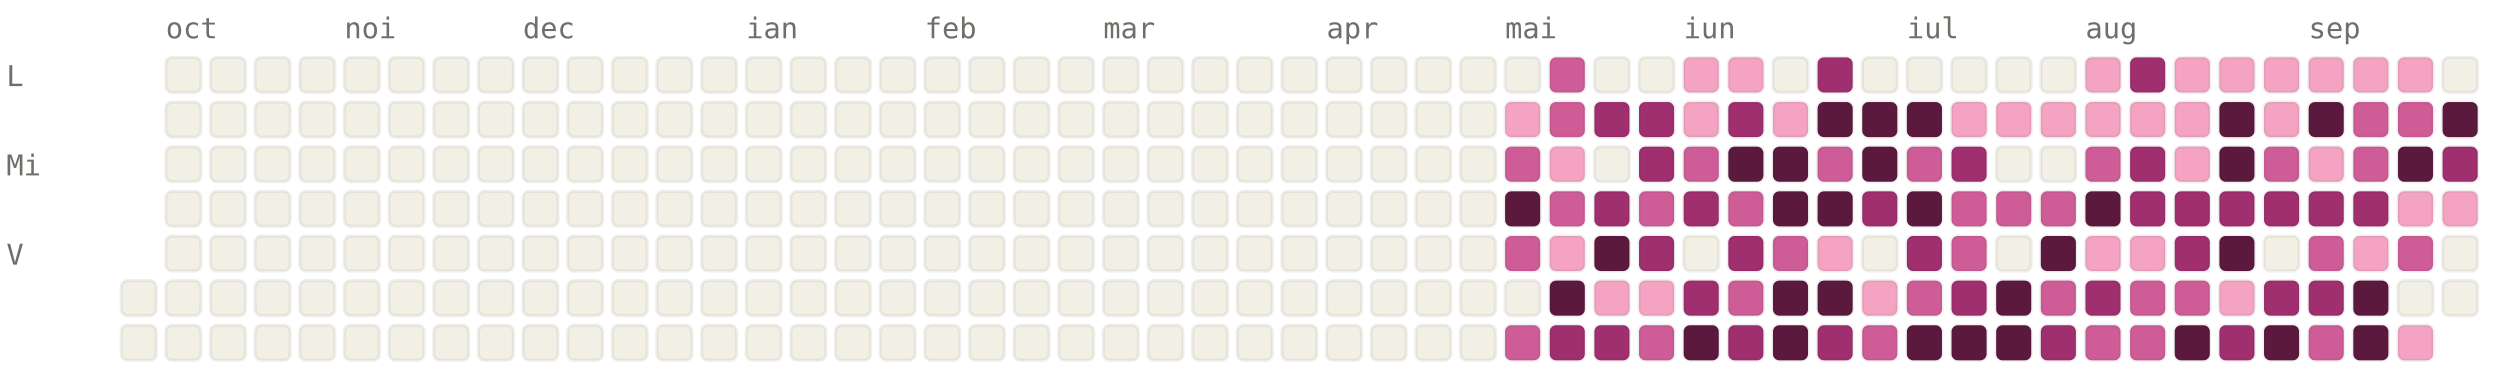
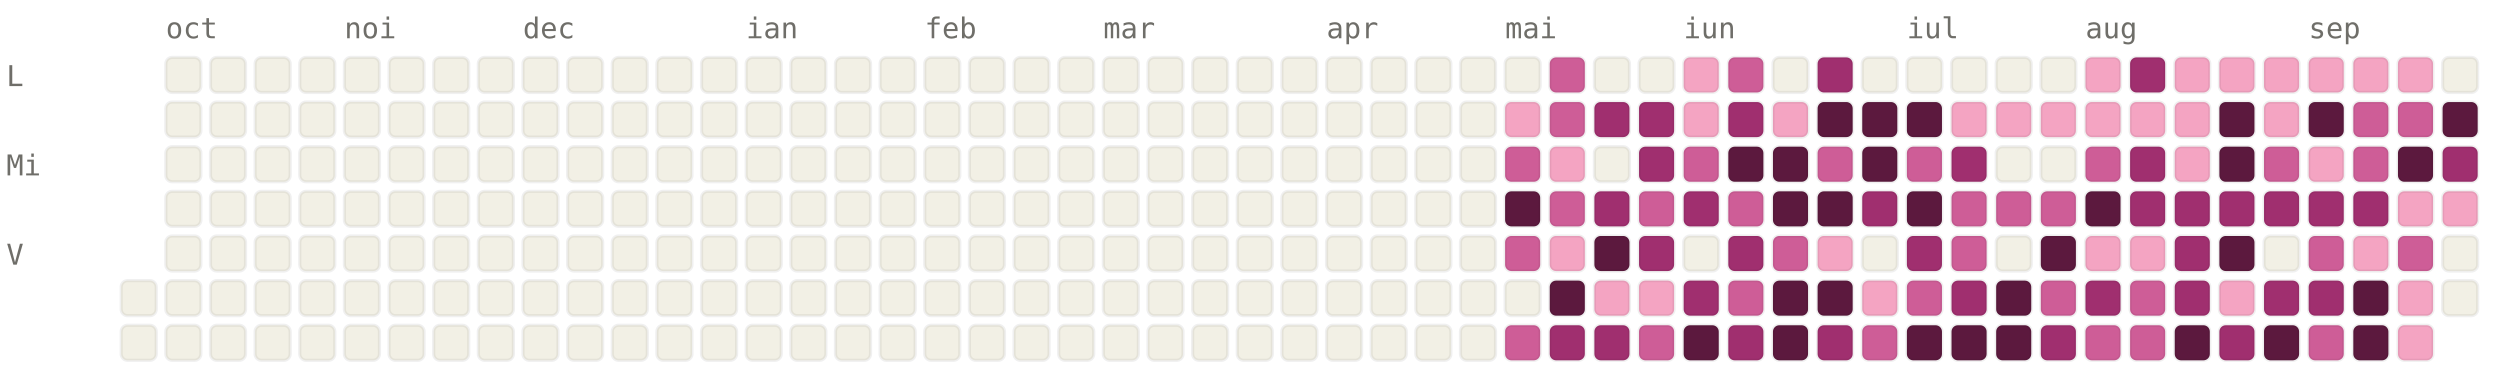
<svg xmlns="http://www.w3.org/2000/svg" viewBox="0 0 784 120" width="784" height="120" font-family="ui-monospace, SFMono-Regular, Menlo, monospace" font-size="9">
  <style>.l0{fill:#F2F0E5;stroke:rgba(0,0,0,0.06)}.l1{fill:#F4A4C2;stroke:rgba(0,0,0,0.06)}.l2{fill:#CE5D97;stroke:rgba(0,0,0,0.06)}.l3{fill:#A02F6F;stroke:rgba(0,0,0,0.06)}.l4{fill:#5C193E;stroke:rgba(0,0,0,0.06)}.lbl{fill:#6F6E69}@media (prefers-color-scheme: dark){.l0{fill:#1C1B1A;stroke:rgba(255,255,255,0.04)}.l1{fill:#451033;stroke:rgba(255,255,255,0.04)}.l2{fill:#751F4F;stroke:rgba(255,255,255,0.04)}.l3{fill:#CE5D97;stroke:rgba(255,255,255,0.04)}.l4{fill:#F4A4C2;stroke:rgba(255,255,255,0.04)}.lbl{fill:#878580}}</style>
  <text x="52" y="12" class="lbl">oct</text>
  <text x="108" y="12" class="lbl">noi</text>
  <text x="164" y="12" class="lbl">dec</text>
  <text x="234" y="12" class="lbl">ian</text>
  <text x="290" y="12" class="lbl">feb</text>
  <text x="346" y="12" class="lbl">mar</text>
  <text x="416" y="12" class="lbl">apr</text>
  <text x="472" y="12" class="lbl">mai</text>
  <text x="528" y="12" class="lbl">iun</text>
  <text x="598" y="12" class="lbl">iul</text>
  <text x="654" y="12" class="lbl">aug</text>
  <text x="724" y="12" class="lbl">sep</text>
  <text x="2" y="27" class="lbl">L</text>
  <text x="2" y="55" class="lbl">Mi</text>
  <text x="2" y="83" class="lbl">V</text>
  <rect x="38" y="88" width="11" height="11" rx="2" ry="2" class="l0" />
  <rect x="38" y="102" width="11" height="11" rx="2" ry="2" class="l0" />
  <rect x="52" y="18" width="11" height="11" rx="2" ry="2" class="l0" />
  <rect x="52" y="32" width="11" height="11" rx="2" ry="2" class="l0" />
  <rect x="52" y="46" width="11" height="11" rx="2" ry="2" class="l0" />
  <rect x="52" y="60" width="11" height="11" rx="2" ry="2" class="l0" />
  <rect x="52" y="74" width="11" height="11" rx="2" ry="2" class="l0" />
  <rect x="52" y="88" width="11" height="11" rx="2" ry="2" class="l0" />
  <rect x="52" y="102" width="11" height="11" rx="2" ry="2" class="l0" />
  <rect x="66" y="18" width="11" height="11" rx="2" ry="2" class="l0" />
  <rect x="66" y="32" width="11" height="11" rx="2" ry="2" class="l0" />
  <rect x="66" y="46" width="11" height="11" rx="2" ry="2" class="l0" />
  <rect x="66" y="60" width="11" height="11" rx="2" ry="2" class="l0" />
  <rect x="66" y="74" width="11" height="11" rx="2" ry="2" class="l0" />
  <rect x="66" y="88" width="11" height="11" rx="2" ry="2" class="l0" />
  <rect x="66" y="102" width="11" height="11" rx="2" ry="2" class="l0" />
  <rect x="80" y="18" width="11" height="11" rx="2" ry="2" class="l0" />
  <rect x="80" y="32" width="11" height="11" rx="2" ry="2" class="l0" />
  <rect x="80" y="46" width="11" height="11" rx="2" ry="2" class="l0" />
  <rect x="80" y="60" width="11" height="11" rx="2" ry="2" class="l0" />
  <rect x="80" y="74" width="11" height="11" rx="2" ry="2" class="l0" />
  <rect x="80" y="88" width="11" height="11" rx="2" ry="2" class="l0" />
  <rect x="80" y="102" width="11" height="11" rx="2" ry="2" class="l0" />
  <rect x="94" y="18" width="11" height="11" rx="2" ry="2" class="l0" />
  <rect x="94" y="32" width="11" height="11" rx="2" ry="2" class="l0" />
  <rect x="94" y="46" width="11" height="11" rx="2" ry="2" class="l0" />
  <rect x="94" y="60" width="11" height="11" rx="2" ry="2" class="l0" />
  <rect x="94" y="74" width="11" height="11" rx="2" ry="2" class="l0" />
  <rect x="94" y="88" width="11" height="11" rx="2" ry="2" class="l0" />
  <rect x="94" y="102" width="11" height="11" rx="2" ry="2" class="l0" />
  <rect x="108" y="18" width="11" height="11" rx="2" ry="2" class="l0" />
  <rect x="108" y="32" width="11" height="11" rx="2" ry="2" class="l0" />
  <rect x="108" y="46" width="11" height="11" rx="2" ry="2" class="l0" />
  <rect x="108" y="60" width="11" height="11" rx="2" ry="2" class="l0" />
  <rect x="108" y="74" width="11" height="11" rx="2" ry="2" class="l0" />
  <rect x="108" y="88" width="11" height="11" rx="2" ry="2" class="l0" />
  <rect x="108" y="102" width="11" height="11" rx="2" ry="2" class="l0" />
  <rect x="122" y="18" width="11" height="11" rx="2" ry="2" class="l0" />
  <rect x="122" y="32" width="11" height="11" rx="2" ry="2" class="l0" />
  <rect x="122" y="46" width="11" height="11" rx="2" ry="2" class="l0" />
  <rect x="122" y="60" width="11" height="11" rx="2" ry="2" class="l0" />
  <rect x="122" y="74" width="11" height="11" rx="2" ry="2" class="l0" />
  <rect x="122" y="88" width="11" height="11" rx="2" ry="2" class="l0" />
  <rect x="122" y="102" width="11" height="11" rx="2" ry="2" class="l0" />
  <rect x="136" y="18" width="11" height="11" rx="2" ry="2" class="l0" />
  <rect x="136" y="32" width="11" height="11" rx="2" ry="2" class="l0" />
  <rect x="136" y="46" width="11" height="11" rx="2" ry="2" class="l0" />
  <rect x="136" y="60" width="11" height="11" rx="2" ry="2" class="l0" />
  <rect x="136" y="74" width="11" height="11" rx="2" ry="2" class="l0" />
  <rect x="136" y="88" width="11" height="11" rx="2" ry="2" class="l0" />
  <rect x="136" y="102" width="11" height="11" rx="2" ry="2" class="l0" />
  <rect x="150" y="18" width="11" height="11" rx="2" ry="2" class="l0" />
  <rect x="150" y="32" width="11" height="11" rx="2" ry="2" class="l0" />
  <rect x="150" y="46" width="11" height="11" rx="2" ry="2" class="l0" />
  <rect x="150" y="60" width="11" height="11" rx="2" ry="2" class="l0" />
  <rect x="150" y="74" width="11" height="11" rx="2" ry="2" class="l0" />
  <rect x="150" y="88" width="11" height="11" rx="2" ry="2" class="l0" />
  <rect x="150" y="102" width="11" height="11" rx="2" ry="2" class="l0" />
  <rect x="164" y="18" width="11" height="11" rx="2" ry="2" class="l0" />
  <rect x="164" y="32" width="11" height="11" rx="2" ry="2" class="l0" />
  <rect x="164" y="46" width="11" height="11" rx="2" ry="2" class="l0" />
  <rect x="164" y="60" width="11" height="11" rx="2" ry="2" class="l0" />
  <rect x="164" y="74" width="11" height="11" rx="2" ry="2" class="l0" />
  <rect x="164" y="88" width="11" height="11" rx="2" ry="2" class="l0" />
  <rect x="164" y="102" width="11" height="11" rx="2" ry="2" class="l0" />
  <rect x="178" y="18" width="11" height="11" rx="2" ry="2" class="l0" />
  <rect x="178" y="32" width="11" height="11" rx="2" ry="2" class="l0" />
  <rect x="178" y="46" width="11" height="11" rx="2" ry="2" class="l0" />
  <rect x="178" y="60" width="11" height="11" rx="2" ry="2" class="l0" />
  <rect x="178" y="74" width="11" height="11" rx="2" ry="2" class="l0" />
  <rect x="178" y="88" width="11" height="11" rx="2" ry="2" class="l0" />
  <rect x="178" y="102" width="11" height="11" rx="2" ry="2" class="l0" />
  <rect x="192" y="18" width="11" height="11" rx="2" ry="2" class="l0" />
  <rect x="192" y="32" width="11" height="11" rx="2" ry="2" class="l0" />
  <rect x="192" y="46" width="11" height="11" rx="2" ry="2" class="l0" />
  <rect x="192" y="60" width="11" height="11" rx="2" ry="2" class="l0" />
  <rect x="192" y="74" width="11" height="11" rx="2" ry="2" class="l0" />
  <rect x="192" y="88" width="11" height="11" rx="2" ry="2" class="l0" />
  <rect x="192" y="102" width="11" height="11" rx="2" ry="2" class="l0" />
  <rect x="206" y="18" width="11" height="11" rx="2" ry="2" class="l0" />
  <rect x="206" y="32" width="11" height="11" rx="2" ry="2" class="l0" />
  <rect x="206" y="46" width="11" height="11" rx="2" ry="2" class="l0" />
  <rect x="206" y="60" width="11" height="11" rx="2" ry="2" class="l0" />
  <rect x="206" y="74" width="11" height="11" rx="2" ry="2" class="l0" />
  <rect x="206" y="88" width="11" height="11" rx="2" ry="2" class="l0" />
  <rect x="206" y="102" width="11" height="11" rx="2" ry="2" class="l0" />
  <rect x="220" y="18" width="11" height="11" rx="2" ry="2" class="l0" />
  <rect x="220" y="32" width="11" height="11" rx="2" ry="2" class="l0" />
  <rect x="220" y="46" width="11" height="11" rx="2" ry="2" class="l0" />
  <rect x="220" y="60" width="11" height="11" rx="2" ry="2" class="l0" />
  <rect x="220" y="74" width="11" height="11" rx="2" ry="2" class="l0" />
  <rect x="220" y="88" width="11" height="11" rx="2" ry="2" class="l0" />
  <rect x="220" y="102" width="11" height="11" rx="2" ry="2" class="l0" />
  <rect x="234" y="18" width="11" height="11" rx="2" ry="2" class="l0" />
  <rect x="234" y="32" width="11" height="11" rx="2" ry="2" class="l0" />
  <rect x="234" y="46" width="11" height="11" rx="2" ry="2" class="l0" />
  <rect x="234" y="60" width="11" height="11" rx="2" ry="2" class="l0" />
  <rect x="234" y="74" width="11" height="11" rx="2" ry="2" class="l0" />
  <rect x="234" y="88" width="11" height="11" rx="2" ry="2" class="l0" />
  <rect x="234" y="102" width="11" height="11" rx="2" ry="2" class="l0" />
  <rect x="248" y="18" width="11" height="11" rx="2" ry="2" class="l0" />
  <rect x="248" y="32" width="11" height="11" rx="2" ry="2" class="l0" />
  <rect x="248" y="46" width="11" height="11" rx="2" ry="2" class="l0" />
  <rect x="248" y="60" width="11" height="11" rx="2" ry="2" class="l0" />
  <rect x="248" y="74" width="11" height="11" rx="2" ry="2" class="l0" />
  <rect x="248" y="88" width="11" height="11" rx="2" ry="2" class="l0" />
  <rect x="248" y="102" width="11" height="11" rx="2" ry="2" class="l0" />
  <rect x="262" y="18" width="11" height="11" rx="2" ry="2" class="l0" />
  <rect x="262" y="32" width="11" height="11" rx="2" ry="2" class="l0" />
  <rect x="262" y="46" width="11" height="11" rx="2" ry="2" class="l0" />
  <rect x="262" y="60" width="11" height="11" rx="2" ry="2" class="l0" />
  <rect x="262" y="74" width="11" height="11" rx="2" ry="2" class="l0" />
  <rect x="262" y="88" width="11" height="11" rx="2" ry="2" class="l0" />
  <rect x="262" y="102" width="11" height="11" rx="2" ry="2" class="l0" />
  <rect x="276" y="18" width="11" height="11" rx="2" ry="2" class="l0" />
  <rect x="276" y="32" width="11" height="11" rx="2" ry="2" class="l0" />
  <rect x="276" y="46" width="11" height="11" rx="2" ry="2" class="l0" />
  <rect x="276" y="60" width="11" height="11" rx="2" ry="2" class="l0" />
  <rect x="276" y="74" width="11" height="11" rx="2" ry="2" class="l0" />
  <rect x="276" y="88" width="11" height="11" rx="2" ry="2" class="l0" />
  <rect x="276" y="102" width="11" height="11" rx="2" ry="2" class="l0" />
  <rect x="290" y="18" width="11" height="11" rx="2" ry="2" class="l0" />
  <rect x="290" y="32" width="11" height="11" rx="2" ry="2" class="l0" />
  <rect x="290" y="46" width="11" height="11" rx="2" ry="2" class="l0" />
  <rect x="290" y="60" width="11" height="11" rx="2" ry="2" class="l0" />
  <rect x="290" y="74" width="11" height="11" rx="2" ry="2" class="l0" />
  <rect x="290" y="88" width="11" height="11" rx="2" ry="2" class="l0" />
  <rect x="290" y="102" width="11" height="11" rx="2" ry="2" class="l0" />
  <rect x="304" y="18" width="11" height="11" rx="2" ry="2" class="l0" />
  <rect x="304" y="32" width="11" height="11" rx="2" ry="2" class="l0" />
  <rect x="304" y="46" width="11" height="11" rx="2" ry="2" class="l0" />
  <rect x="304" y="60" width="11" height="11" rx="2" ry="2" class="l0" />
  <rect x="304" y="74" width="11" height="11" rx="2" ry="2" class="l0" />
  <rect x="304" y="88" width="11" height="11" rx="2" ry="2" class="l0" />
  <rect x="304" y="102" width="11" height="11" rx="2" ry="2" class="l0" />
  <rect x="318" y="18" width="11" height="11" rx="2" ry="2" class="l0" />
  <rect x="318" y="32" width="11" height="11" rx="2" ry="2" class="l0" />
  <rect x="318" y="46" width="11" height="11" rx="2" ry="2" class="l0" />
  <rect x="318" y="60" width="11" height="11" rx="2" ry="2" class="l0" />
  <rect x="318" y="74" width="11" height="11" rx="2" ry="2" class="l0" />
  <rect x="318" y="88" width="11" height="11" rx="2" ry="2" class="l0" />
  <rect x="318" y="102" width="11" height="11" rx="2" ry="2" class="l0" />
  <rect x="332" y="18" width="11" height="11" rx="2" ry="2" class="l0" />
  <rect x="332" y="32" width="11" height="11" rx="2" ry="2" class="l0" />
  <rect x="332" y="46" width="11" height="11" rx="2" ry="2" class="l0" />
  <rect x="332" y="60" width="11" height="11" rx="2" ry="2" class="l0" />
  <rect x="332" y="74" width="11" height="11" rx="2" ry="2" class="l0" />
  <rect x="332" y="88" width="11" height="11" rx="2" ry="2" class="l0" />
  <rect x="332" y="102" width="11" height="11" rx="2" ry="2" class="l0" />
  <rect x="346" y="18" width="11" height="11" rx="2" ry="2" class="l0" />
  <rect x="346" y="32" width="11" height="11" rx="2" ry="2" class="l0" />
  <rect x="346" y="46" width="11" height="11" rx="2" ry="2" class="l0" />
  <rect x="346" y="60" width="11" height="11" rx="2" ry="2" class="l0" />
  <rect x="346" y="74" width="11" height="11" rx="2" ry="2" class="l0" />
  <rect x="346" y="88" width="11" height="11" rx="2" ry="2" class="l0" />
  <rect x="346" y="102" width="11" height="11" rx="2" ry="2" class="l0" />
  <rect x="360" y="18" width="11" height="11" rx="2" ry="2" class="l0" />
  <rect x="360" y="32" width="11" height="11" rx="2" ry="2" class="l0" />
  <rect x="360" y="46" width="11" height="11" rx="2" ry="2" class="l0" />
  <rect x="360" y="60" width="11" height="11" rx="2" ry="2" class="l0" />
  <rect x="360" y="74" width="11" height="11" rx="2" ry="2" class="l0" />
  <rect x="360" y="88" width="11" height="11" rx="2" ry="2" class="l0" />
  <rect x="360" y="102" width="11" height="11" rx="2" ry="2" class="l0" />
  <rect x="374" y="18" width="11" height="11" rx="2" ry="2" class="l0" />
  <rect x="374" y="32" width="11" height="11" rx="2" ry="2" class="l0" />
  <rect x="374" y="46" width="11" height="11" rx="2" ry="2" class="l0" />
  <rect x="374" y="60" width="11" height="11" rx="2" ry="2" class="l0" />
  <rect x="374" y="74" width="11" height="11" rx="2" ry="2" class="l0" />
  <rect x="374" y="88" width="11" height="11" rx="2" ry="2" class="l0" />
  <rect x="374" y="102" width="11" height="11" rx="2" ry="2" class="l0" />
  <rect x="388" y="18" width="11" height="11" rx="2" ry="2" class="l0" />
  <rect x="388" y="32" width="11" height="11" rx="2" ry="2" class="l0" />
  <rect x="388" y="46" width="11" height="11" rx="2" ry="2" class="l0" />
  <rect x="388" y="60" width="11" height="11" rx="2" ry="2" class="l0" />
  <rect x="388" y="74" width="11" height="11" rx="2" ry="2" class="l0" />
  <rect x="388" y="88" width="11" height="11" rx="2" ry="2" class="l0" />
  <rect x="388" y="102" width="11" height="11" rx="2" ry="2" class="l0" />
  <rect x="402" y="18" width="11" height="11" rx="2" ry="2" class="l0" />
  <rect x="402" y="32" width="11" height="11" rx="2" ry="2" class="l0" />
  <rect x="402" y="46" width="11" height="11" rx="2" ry="2" class="l0" />
  <rect x="402" y="60" width="11" height="11" rx="2" ry="2" class="l0" />
  <rect x="402" y="74" width="11" height="11" rx="2" ry="2" class="l0" />
  <rect x="402" y="88" width="11" height="11" rx="2" ry="2" class="l0" />
  <rect x="402" y="102" width="11" height="11" rx="2" ry="2" class="l0" />
  <rect x="416" y="18" width="11" height="11" rx="2" ry="2" class="l0" />
  <rect x="416" y="32" width="11" height="11" rx="2" ry="2" class="l0" />
  <rect x="416" y="46" width="11" height="11" rx="2" ry="2" class="l0" />
  <rect x="416" y="60" width="11" height="11" rx="2" ry="2" class="l0" />
  <rect x="416" y="74" width="11" height="11" rx="2" ry="2" class="l0" />
  <rect x="416" y="88" width="11" height="11" rx="2" ry="2" class="l0" />
  <rect x="416" y="102" width="11" height="11" rx="2" ry="2" class="l0" />
  <rect x="430" y="18" width="11" height="11" rx="2" ry="2" class="l0" />
  <rect x="430" y="32" width="11" height="11" rx="2" ry="2" class="l0" />
  <rect x="430" y="46" width="11" height="11" rx="2" ry="2" class="l0" />
  <rect x="430" y="60" width="11" height="11" rx="2" ry="2" class="l0" />
  <rect x="430" y="74" width="11" height="11" rx="2" ry="2" class="l0" />
  <rect x="430" y="88" width="11" height="11" rx="2" ry="2" class="l0" />
  <rect x="430" y="102" width="11" height="11" rx="2" ry="2" class="l0" />
  <rect x="444" y="18" width="11" height="11" rx="2" ry="2" class="l0" />
  <rect x="444" y="32" width="11" height="11" rx="2" ry="2" class="l0" />
  <rect x="444" y="46" width="11" height="11" rx="2" ry="2" class="l0" />
  <rect x="444" y="60" width="11" height="11" rx="2" ry="2" class="l0" />
  <rect x="444" y="74" width="11" height="11" rx="2" ry="2" class="l0" />
  <rect x="444" y="88" width="11" height="11" rx="2" ry="2" class="l0" />
  <rect x="444" y="102" width="11" height="11" rx="2" ry="2" class="l0" />
  <rect x="458" y="18" width="11" height="11" rx="2" ry="2" class="l0" />
  <rect x="458" y="32" width="11" height="11" rx="2" ry="2" class="l0" />
  <rect x="458" y="46" width="11" height="11" rx="2" ry="2" class="l0" />
  <rect x="458" y="60" width="11" height="11" rx="2" ry="2" class="l0" />
  <rect x="458" y="74" width="11" height="11" rx="2" ry="2" class="l0" />
  <rect x="458" y="88" width="11" height="11" rx="2" ry="2" class="l0" />
  <rect x="458" y="102" width="11" height="11" rx="2" ry="2" class="l0" />
  <rect x="472" y="18" width="11" height="11" rx="2" ry="2" class="l0" />
  <rect x="472" y="32" width="11" height="11" rx="2" ry="2" class="l1" />
  <rect x="472" y="46" width="11" height="11" rx="2" ry="2" class="l2" />
  <rect x="472" y="60" width="11" height="11" rx="2" ry="2" class="l4" />
  <rect x="472" y="74" width="11" height="11" rx="2" ry="2" class="l2" />
  <rect x="472" y="88" width="11" height="11" rx="2" ry="2" class="l0" />
  <rect x="472" y="102" width="11" height="11" rx="2" ry="2" class="l2" />
  <rect x="486" y="18" width="11" height="11" rx="2" ry="2" class="l2" />
  <rect x="486" y="32" width="11" height="11" rx="2" ry="2" class="l2" />
  <rect x="486" y="46" width="11" height="11" rx="2" ry="2" class="l1" />
  <rect x="486" y="60" width="11" height="11" rx="2" ry="2" class="l2" />
  <rect x="486" y="74" width="11" height="11" rx="2" ry="2" class="l1" />
  <rect x="486" y="88" width="11" height="11" rx="2" ry="2" class="l4" />
  <rect x="486" y="102" width="11" height="11" rx="2" ry="2" class="l3" />
  <rect x="500" y="18" width="11" height="11" rx="2" ry="2" class="l0" />
  <rect x="500" y="32" width="11" height="11" rx="2" ry="2" class="l3" />
  <rect x="500" y="46" width="11" height="11" rx="2" ry="2" class="l0" />
  <rect x="500" y="60" width="11" height="11" rx="2" ry="2" class="l3" />
  <rect x="500" y="74" width="11" height="11" rx="2" ry="2" class="l4" />
  <rect x="500" y="88" width="11" height="11" rx="2" ry="2" class="l1" />
  <rect x="500" y="102" width="11" height="11" rx="2" ry="2" class="l3" />
  <rect x="514" y="18" width="11" height="11" rx="2" ry="2" class="l0" />
  <rect x="514" y="32" width="11" height="11" rx="2" ry="2" class="l3" />
  <rect x="514" y="46" width="11" height="11" rx="2" ry="2" class="l3" />
  <rect x="514" y="60" width="11" height="11" rx="2" ry="2" class="l2" />
  <rect x="514" y="74" width="11" height="11" rx="2" ry="2" class="l3" />
  <rect x="514" y="88" width="11" height="11" rx="2" ry="2" class="l1" />
  <rect x="514" y="102" width="11" height="11" rx="2" ry="2" class="l2" />
  <rect x="528" y="18" width="11" height="11" rx="2" ry="2" class="l1" />
  <rect x="528" y="32" width="11" height="11" rx="2" ry="2" class="l1" />
  <rect x="528" y="46" width="11" height="11" rx="2" ry="2" class="l2" />
  <rect x="528" y="60" width="11" height="11" rx="2" ry="2" class="l3" />
  <rect x="528" y="74" width="11" height="11" rx="2" ry="2" class="l0" />
  <rect x="528" y="88" width="11" height="11" rx="2" ry="2" class="l3" />
  <rect x="528" y="102" width="11" height="11" rx="2" ry="2" class="l4" />
-   <rect x="542" y="18" width="11" height="11" rx="2" ry="2" class="l1" />
+   <rect x="542" y="18" width="11" height="11" rx="2" ry="2" class="l2" />
  <rect x="542" y="32" width="11" height="11" rx="2" ry="2" class="l3" />
  <rect x="542" y="46" width="11" height="11" rx="2" ry="2" class="l4" />
  <rect x="542" y="60" width="11" height="11" rx="2" ry="2" class="l2" />
  <rect x="542" y="74" width="11" height="11" rx="2" ry="2" class="l3" />
  <rect x="542" y="88" width="11" height="11" rx="2" ry="2" class="l2" />
  <rect x="542" y="102" width="11" height="11" rx="2" ry="2" class="l3" />
  <rect x="556" y="18" width="11" height="11" rx="2" ry="2" class="l0" />
  <rect x="556" y="32" width="11" height="11" rx="2" ry="2" class="l1" />
  <rect x="556" y="46" width="11" height="11" rx="2" ry="2" class="l4" />
  <rect x="556" y="60" width="11" height="11" rx="2" ry="2" class="l4" />
  <rect x="556" y="74" width="11" height="11" rx="2" ry="2" class="l2" />
  <rect x="556" y="88" width="11" height="11" rx="2" ry="2" class="l4" />
  <rect x="556" y="102" width="11" height="11" rx="2" ry="2" class="l4" />
  <rect x="570" y="18" width="11" height="11" rx="2" ry="2" class="l3" />
  <rect x="570" y="32" width="11" height="11" rx="2" ry="2" class="l4" />
  <rect x="570" y="46" width="11" height="11" rx="2" ry="2" class="l2" />
  <rect x="570" y="60" width="11" height="11" rx="2" ry="2" class="l4" />
  <rect x="570" y="74" width="11" height="11" rx="2" ry="2" class="l1" />
  <rect x="570" y="88" width="11" height="11" rx="2" ry="2" class="l4" />
  <rect x="570" y="102" width="11" height="11" rx="2" ry="2" class="l3" />
  <rect x="584" y="18" width="11" height="11" rx="2" ry="2" class="l0" />
  <rect x="584" y="32" width="11" height="11" rx="2" ry="2" class="l4" />
  <rect x="584" y="46" width="11" height="11" rx="2" ry="2" class="l4" />
  <rect x="584" y="60" width="11" height="11" rx="2" ry="2" class="l3" />
  <rect x="584" y="74" width="11" height="11" rx="2" ry="2" class="l0" />
  <rect x="584" y="88" width="11" height="11" rx="2" ry="2" class="l1" />
  <rect x="584" y="102" width="11" height="11" rx="2" ry="2" class="l2" />
  <rect x="598" y="18" width="11" height="11" rx="2" ry="2" class="l0" />
  <rect x="598" y="32" width="11" height="11" rx="2" ry="2" class="l4" />
  <rect x="598" y="46" width="11" height="11" rx="2" ry="2" class="l2" />
  <rect x="598" y="60" width="11" height="11" rx="2" ry="2" class="l4" />
  <rect x="598" y="74" width="11" height="11" rx="2" ry="2" class="l3" />
  <rect x="598" y="88" width="11" height="11" rx="2" ry="2" class="l2" />
  <rect x="598" y="102" width="11" height="11" rx="2" ry="2" class="l4" />
  <rect x="612" y="18" width="11" height="11" rx="2" ry="2" class="l0" />
  <rect x="612" y="32" width="11" height="11" rx="2" ry="2" class="l1" />
  <rect x="612" y="46" width="11" height="11" rx="2" ry="2" class="l3" />
  <rect x="612" y="60" width="11" height="11" rx="2" ry="2" class="l2" />
  <rect x="612" y="74" width="11" height="11" rx="2" ry="2" class="l2" />
  <rect x="612" y="88" width="11" height="11" rx="2" ry="2" class="l3" />
  <rect x="612" y="102" width="11" height="11" rx="2" ry="2" class="l4" />
  <rect x="626" y="18" width="11" height="11" rx="2" ry="2" class="l0" />
  <rect x="626" y="32" width="11" height="11" rx="2" ry="2" class="l1" />
  <rect x="626" y="46" width="11" height="11" rx="2" ry="2" class="l0" />
  <rect x="626" y="60" width="11" height="11" rx="2" ry="2" class="l2" />
  <rect x="626" y="74" width="11" height="11" rx="2" ry="2" class="l0" />
  <rect x="626" y="88" width="11" height="11" rx="2" ry="2" class="l4" />
  <rect x="626" y="102" width="11" height="11" rx="2" ry="2" class="l4" />
  <rect x="640" y="18" width="11" height="11" rx="2" ry="2" class="l0" />
  <rect x="640" y="32" width="11" height="11" rx="2" ry="2" class="l1" />
  <rect x="640" y="46" width="11" height="11" rx="2" ry="2" class="l0" />
  <rect x="640" y="60" width="11" height="11" rx="2" ry="2" class="l2" />
  <rect x="640" y="74" width="11" height="11" rx="2" ry="2" class="l4" />
  <rect x="640" y="88" width="11" height="11" rx="2" ry="2" class="l2" />
  <rect x="640" y="102" width="11" height="11" rx="2" ry="2" class="l3" />
  <rect x="654" y="18" width="11" height="11" rx="2" ry="2" class="l1" />
  <rect x="654" y="32" width="11" height="11" rx="2" ry="2" class="l1" />
  <rect x="654" y="46" width="11" height="11" rx="2" ry="2" class="l2" />
  <rect x="654" y="60" width="11" height="11" rx="2" ry="2" class="l4" />
  <rect x="654" y="74" width="11" height="11" rx="2" ry="2" class="l1" />
  <rect x="654" y="88" width="11" height="11" rx="2" ry="2" class="l3" />
  <rect x="654" y="102" width="11" height="11" rx="2" ry="2" class="l2" />
  <rect x="668" y="18" width="11" height="11" rx="2" ry="2" class="l3" />
  <rect x="668" y="32" width="11" height="11" rx="2" ry="2" class="l1" />
  <rect x="668" y="46" width="11" height="11" rx="2" ry="2" class="l3" />
  <rect x="668" y="60" width="11" height="11" rx="2" ry="2" class="l3" />
  <rect x="668" y="74" width="11" height="11" rx="2" ry="2" class="l1" />
  <rect x="668" y="88" width="11" height="11" rx="2" ry="2" class="l2" />
  <rect x="668" y="102" width="11" height="11" rx="2" ry="2" class="l2" />
  <rect x="682" y="18" width="11" height="11" rx="2" ry="2" class="l1" />
  <rect x="682" y="32" width="11" height="11" rx="2" ry="2" class="l1" />
  <rect x="682" y="46" width="11" height="11" rx="2" ry="2" class="l1" />
  <rect x="682" y="60" width="11" height="11" rx="2" ry="2" class="l3" />
  <rect x="682" y="74" width="11" height="11" rx="2" ry="2" class="l3" />
-   <rect x="682" y="88" width="11" height="11" rx="2" ry="2" class="l2" />
+   <rect x="682" y="88" width="11" height="11" rx="2" ry="2" class="l3" />
  <rect x="682" y="102" width="11" height="11" rx="2" ry="2" class="l4" />
  <rect x="696" y="18" width="11" height="11" rx="2" ry="2" class="l1" />
  <rect x="696" y="32" width="11" height="11" rx="2" ry="2" class="l4" />
  <rect x="696" y="46" width="11" height="11" rx="2" ry="2" class="l4" />
  <rect x="696" y="60" width="11" height="11" rx="2" ry="2" class="l3" />
  <rect x="696" y="74" width="11" height="11" rx="2" ry="2" class="l4" />
  <rect x="696" y="88" width="11" height="11" rx="2" ry="2" class="l1" />
  <rect x="696" y="102" width="11" height="11" rx="2" ry="2" class="l3" />
  <rect x="710" y="18" width="11" height="11" rx="2" ry="2" class="l1" />
  <rect x="710" y="32" width="11" height="11" rx="2" ry="2" class="l1" />
  <rect x="710" y="46" width="11" height="11" rx="2" ry="2" class="l2" />
  <rect x="710" y="60" width="11" height="11" rx="2" ry="2" class="l3" />
  <rect x="710" y="74" width="11" height="11" rx="2" ry="2" class="l0" />
  <rect x="710" y="88" width="11" height="11" rx="2" ry="2" class="l3" />
  <rect x="710" y="102" width="11" height="11" rx="2" ry="2" class="l4" />
  <rect x="724" y="18" width="11" height="11" rx="2" ry="2" class="l1" />
  <rect x="724" y="32" width="11" height="11" rx="2" ry="2" class="l4" />
  <rect x="724" y="46" width="11" height="11" rx="2" ry="2" class="l1" />
  <rect x="724" y="60" width="11" height="11" rx="2" ry="2" class="l3" />
  <rect x="724" y="74" width="11" height="11" rx="2" ry="2" class="l2" />
  <rect x="724" y="88" width="11" height="11" rx="2" ry="2" class="l3" />
  <rect x="724" y="102" width="11" height="11" rx="2" ry="2" class="l2" />
  <rect x="738" y="18" width="11" height="11" rx="2" ry="2" class="l1" />
  <rect x="738" y="32" width="11" height="11" rx="2" ry="2" class="l2" />
  <rect x="738" y="46" width="11" height="11" rx="2" ry="2" class="l2" />
  <rect x="738" y="60" width="11" height="11" rx="2" ry="2" class="l3" />
  <rect x="738" y="74" width="11" height="11" rx="2" ry="2" class="l1" />
  <rect x="738" y="88" width="11" height="11" rx="2" ry="2" class="l4" />
  <rect x="738" y="102" width="11" height="11" rx="2" ry="2" class="l4" />
  <rect x="752" y="18" width="11" height="11" rx="2" ry="2" class="l1" />
  <rect x="752" y="32" width="11" height="11" rx="2" ry="2" class="l2" />
  <rect x="752" y="46" width="11" height="11" rx="2" ry="2" class="l4" />
  <rect x="752" y="60" width="11" height="11" rx="2" ry="2" class="l1" />
  <rect x="752" y="74" width="11" height="11" rx="2" ry="2" class="l2" />
-   <rect x="752" y="88" width="11" height="11" rx="2" ry="2" class="l0" />
+   <rect x="752" y="88" width="11" height="11" rx="2" ry="2" class="l1" />
  <rect x="752" y="102" width="11" height="11" rx="2" ry="2" class="l1" />
  <rect x="766" y="18" width="11" height="11" rx="2" ry="2" class="l0" />
  <rect x="766" y="32" width="11" height="11" rx="2" ry="2" class="l4" />
  <rect x="766" y="46" width="11" height="11" rx="2" ry="2" class="l3" />
  <rect x="766" y="60" width="11" height="11" rx="2" ry="2" class="l1" />
  <rect x="766" y="74" width="11" height="11" rx="2" ry="2" class="l0" />
  <rect x="766" y="88" width="11" height="11" rx="2" ry="2" class="l0" />
</svg>
